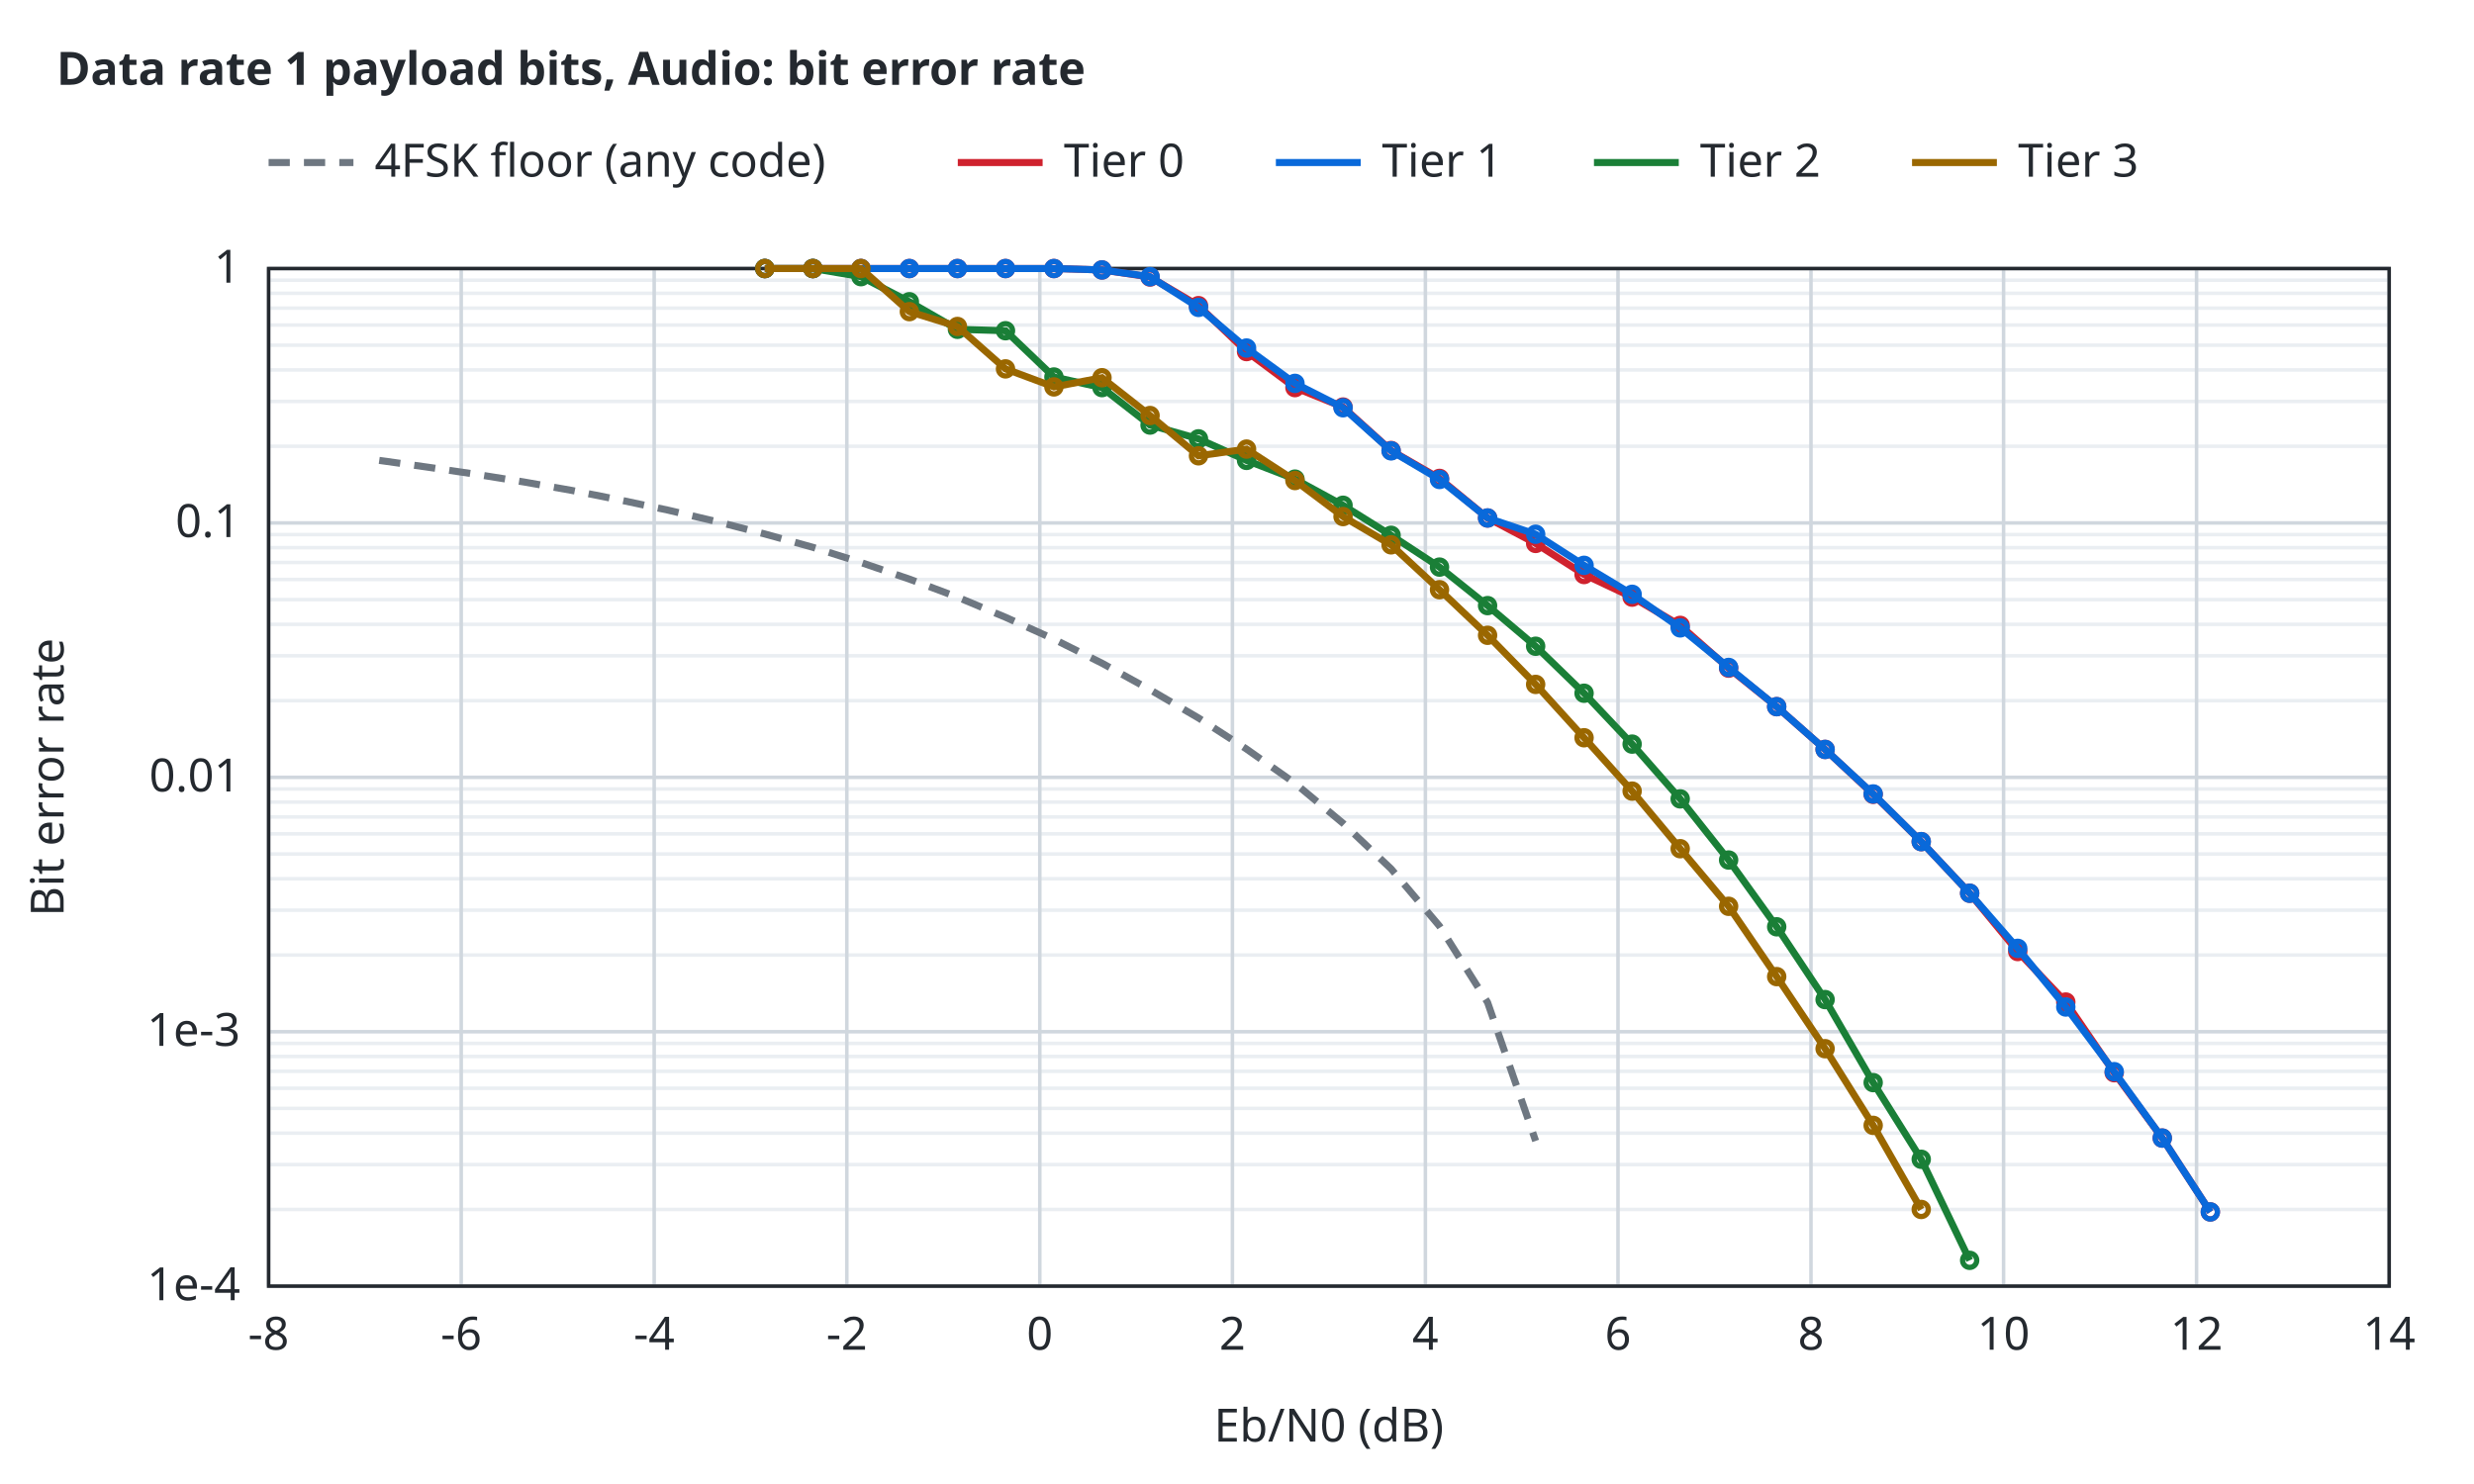
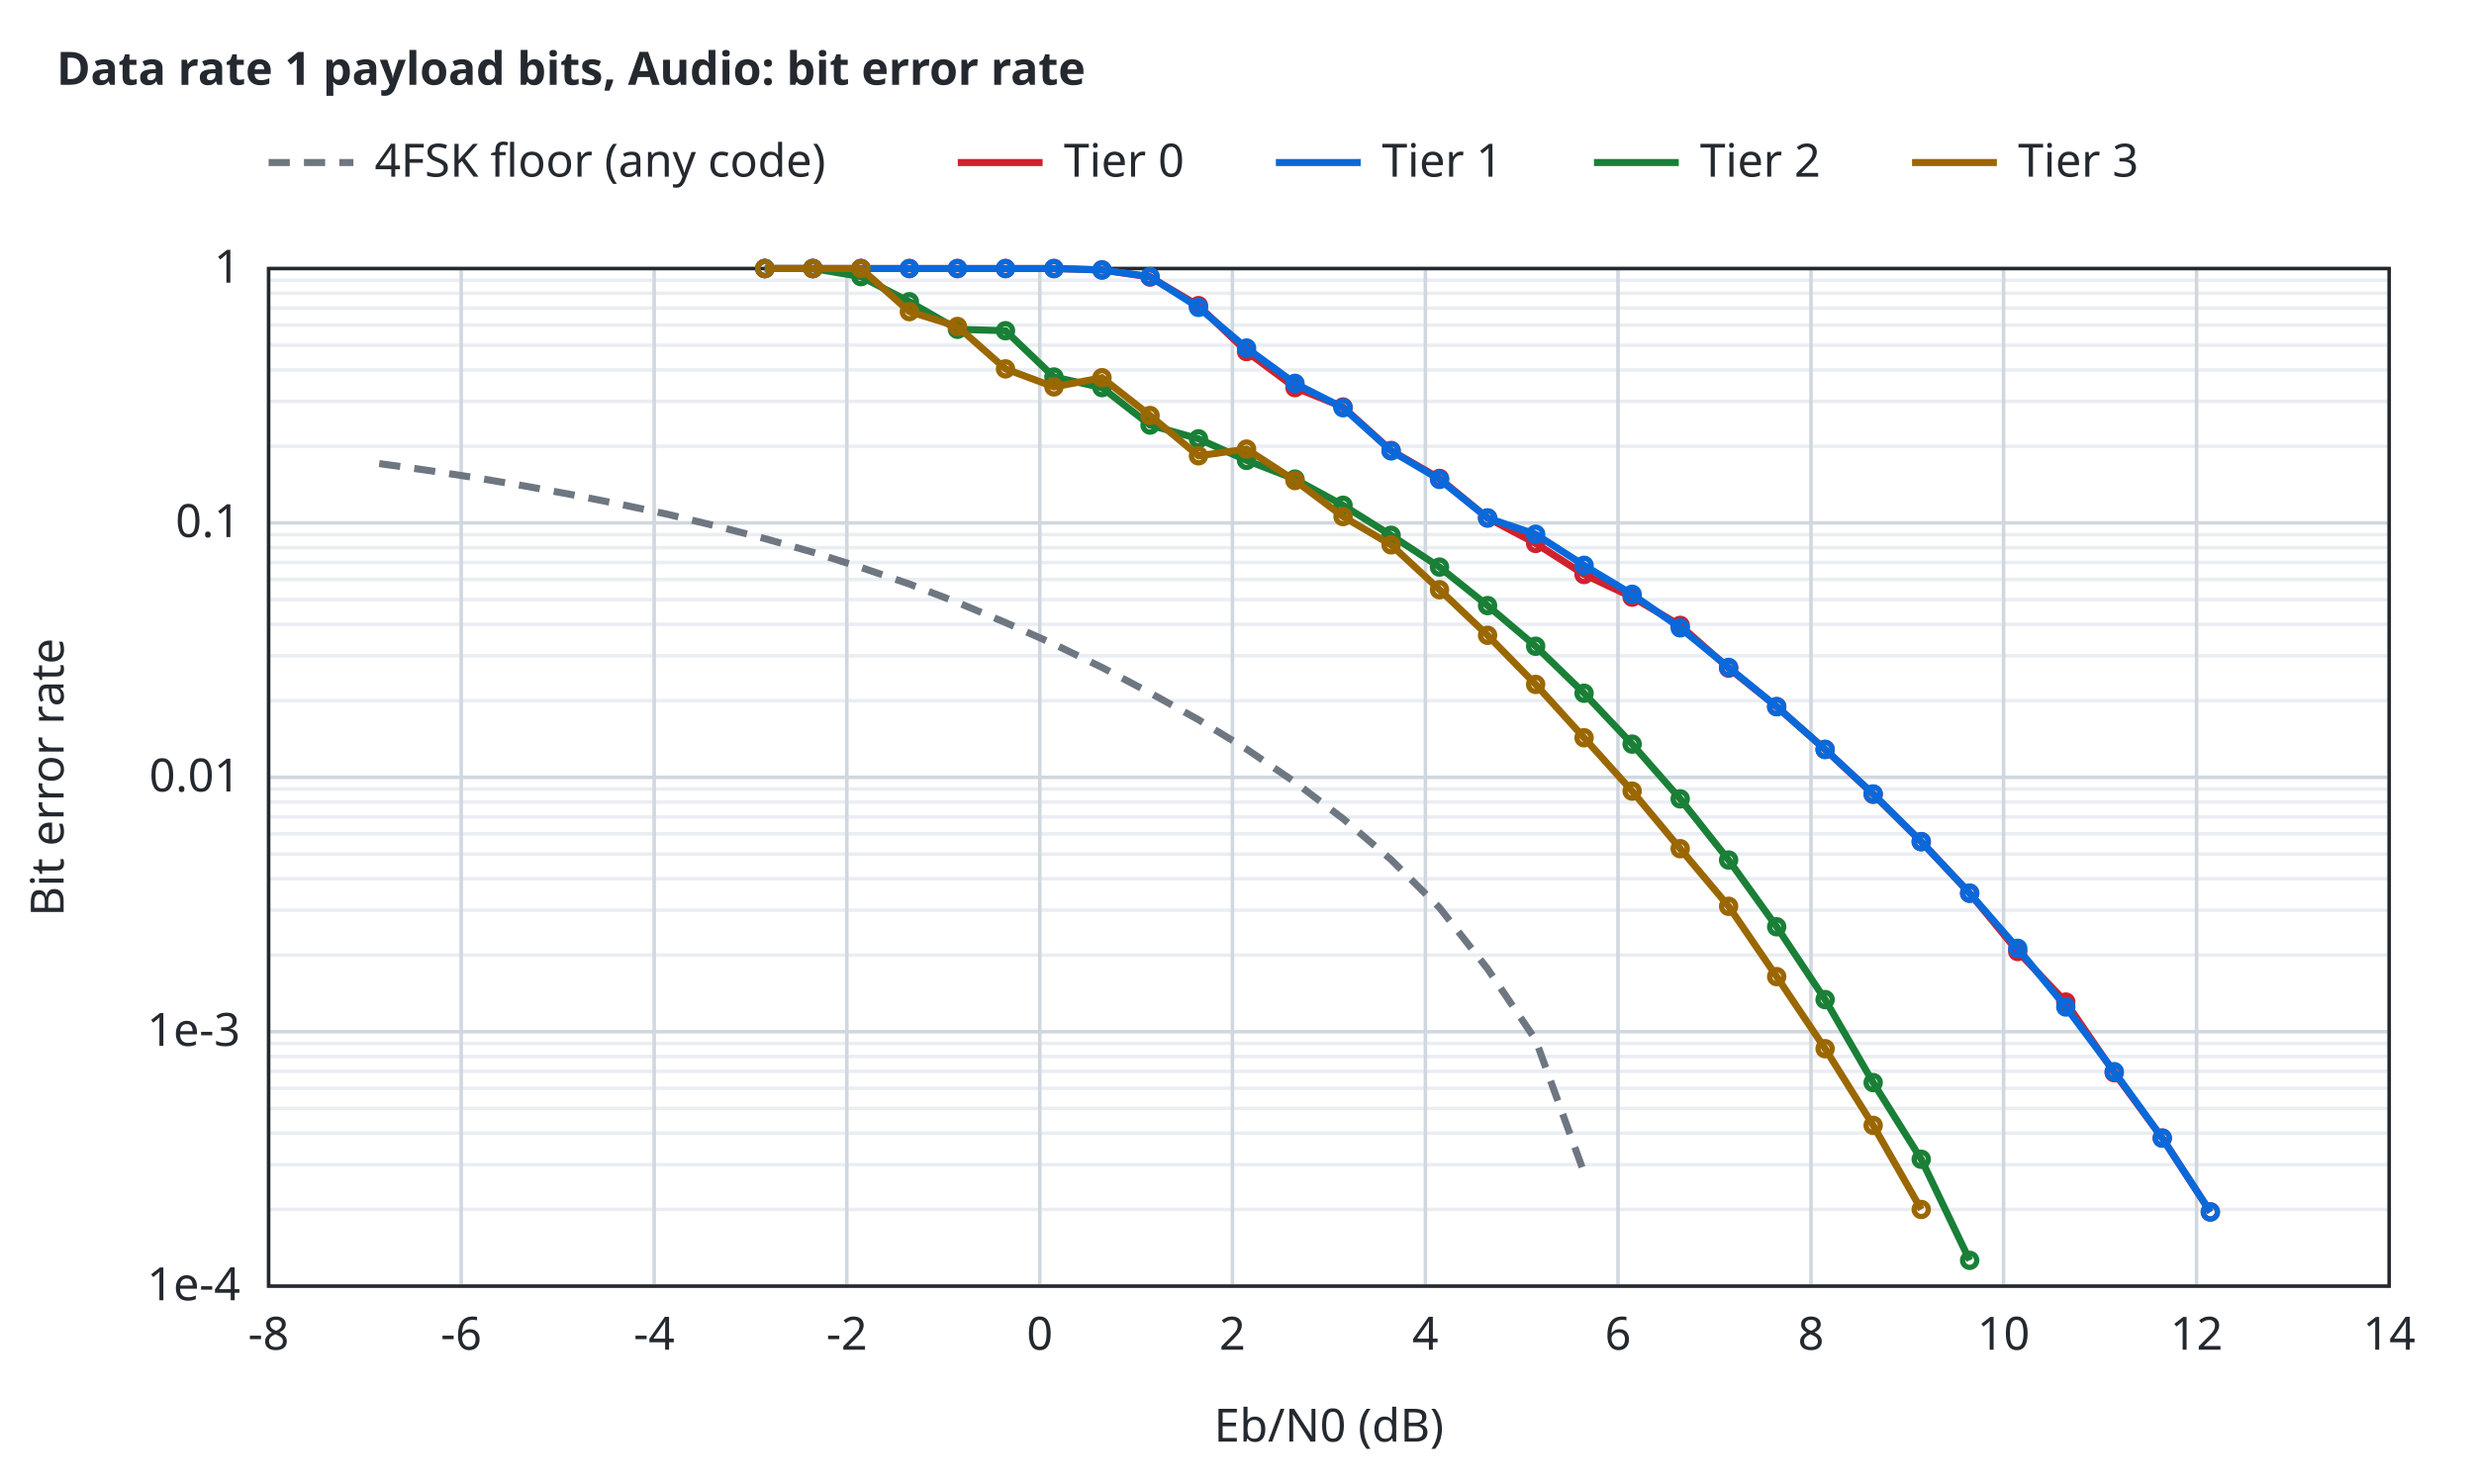
<svg xmlns="http://www.w3.org/2000/svg" width="700" height="420" viewBox="0 0 700 420">
  <style>text{font-family:sans-serif;font-size:13px;fill:#24292f}.t{font-weight:600}.bg{fill:#ffffff}.ax{stroke:#24292f;stroke-width:1;fill:none}.gr{stroke:#d0d7de;stroke-width:1}.mi{stroke:#eaeef2;stroke-width:1}.r0{stroke:#6e7781}.r1{stroke:#bc4c00}.r2{stroke:#8250df}.r3{stroke:#1b7c83}.r4{stroke:#9a6700}.s1{stroke:#cf222e}.s2{stroke:#0969da}.s3{stroke:#1a7f37}.s4{stroke:#9a6700}.q0{fill:#6e7781}.q1{fill:#bc4c00}.q2{fill:#8250df}.f1{fill:#cf222e}.f2{fill:#0969da}.f3{fill:#1a7f37}.f4{fill:#9a6700}.l{fill:none;stroke-width:2}.p{fill:none;stroke-width:1.5}.e{fill:none;stroke-width:1;stroke-opacity:.25}@media (prefers-color-scheme:dark){text{fill:#e6edf3}.bg{fill:#0d1117}.ax{stroke:#8b949e}.gr{stroke:#30363d}.mi{stroke:#21262d}.r0{stroke:#8b949e}.r1{stroke:#f0883e}.r2{stroke:#d2a8ff}.r3{stroke:#39c5cf}.r4{stroke:#d29922}.s1{stroke:#ff7b72}.s2{stroke:#58a6ff}.s3{stroke:#3fb950}.s4{stroke:#d29922}.q0{fill:#8b949e}.q1{fill:#f0883e}.q2{fill:#d2a8ff}.f1{fill:#ff7b72}.f2{fill:#58a6ff}.f3{fill:#3fb950}.f4{fill:#d29922}}</style>
  <rect class="bg" width="100%" height="100%" />
  <text class="t" x="16" y="24">Data rate 1 payload bits, Audio: bit error rate</text>
  <line class="mi" x1="76.0" y1="342.3" x2="676.0" y2="342.3" />
  <line class="mi" x1="76.0" y1="329.6" x2="676.0" y2="329.6" />
  <line class="mi" x1="76.0" y1="320.7" x2="676.0" y2="320.7" />
  <line class="mi" x1="76.0" y1="313.7" x2="676.0" y2="313.7" />
  <line class="mi" x1="76.0" y1="308.0" x2="676.0" y2="308.0" />
  <line class="mi" x1="76.0" y1="303.2" x2="676.0" y2="303.2" />
  <line class="mi" x1="76.0" y1="299.0" x2="676.0" y2="299.0" />
  <line class="mi" x1="76.0" y1="295.3" x2="676.0" y2="295.3" />
  <line class="mi" x1="76.0" y1="270.3" x2="676.0" y2="270.3" />
  <line class="mi" x1="76.0" y1="257.6" x2="676.0" y2="257.6" />
  <line class="mi" x1="76.0" y1="248.7" x2="676.0" y2="248.7" />
  <line class="mi" x1="76.0" y1="241.7" x2="676.0" y2="241.7" />
  <line class="mi" x1="76.0" y1="236.0" x2="676.0" y2="236.0" />
  <line class="mi" x1="76.0" y1="231.2" x2="676.0" y2="231.2" />
  <line class="mi" x1="76.0" y1="227.0" x2="676.0" y2="227.0" />
  <line class="mi" x1="76.0" y1="223.3" x2="676.0" y2="223.3" />
  <line class="mi" x1="76.0" y1="198.3" x2="676.0" y2="198.3" />
  <line class="mi" x1="76.0" y1="185.6" x2="676.0" y2="185.6" />
  <line class="mi" x1="76.0" y1="176.7" x2="676.0" y2="176.7" />
  <line class="mi" x1="76.0" y1="169.7" x2="676.0" y2="169.7" />
  <line class="mi" x1="76.0" y1="164.0" x2="676.0" y2="164.0" />
  <line class="mi" x1="76.0" y1="159.2" x2="676.0" y2="159.2" />
  <line class="mi" x1="76.0" y1="155.0" x2="676.0" y2="155.0" />
  <line class="mi" x1="76.0" y1="151.3" x2="676.0" y2="151.3" />
  <line class="mi" x1="76.0" y1="126.3" x2="676.0" y2="126.3" />
  <line class="mi" x1="76.0" y1="113.6" x2="676.0" y2="113.6" />
  <line class="mi" x1="76.0" y1="104.7" x2="676.0" y2="104.7" />
  <line class="mi" x1="76.0" y1="97.7" x2="676.0" y2="97.7" />
  <line class="mi" x1="76.0" y1="92.0" x2="676.0" y2="92.0" />
  <line class="mi" x1="76.0" y1="87.2" x2="676.0" y2="87.2" />
  <line class="mi" x1="76.0" y1="83.0" x2="676.0" y2="83.0" />
  <line class="mi" x1="76.0" y1="79.3" x2="676.0" y2="79.3" />
  <line class="gr" x1="76.0" y1="364.0" x2="76.0" y2="76.0" />
  <text x="76.0" y="382.0" text-anchor="middle">-8</text>
  <line class="gr" x1="130.5" y1="364.0" x2="130.5" y2="76.0" />
  <text x="130.5" y="382.0" text-anchor="middle">-6</text>
  <line class="gr" x1="185.1" y1="364.0" x2="185.1" y2="76.0" />
  <text x="185.1" y="382.0" text-anchor="middle">-4</text>
  <line class="gr" x1="239.6" y1="364.0" x2="239.6" y2="76.0" />
  <text x="239.6" y="382.0" text-anchor="middle">-2</text>
  <line class="gr" x1="294.2" y1="364.0" x2="294.2" y2="76.0" />
  <text x="294.2" y="382.0" text-anchor="middle">0</text>
  <line class="gr" x1="348.7" y1="364.0" x2="348.7" y2="76.0" />
  <text x="348.7" y="382.0" text-anchor="middle">2</text>
  <line class="gr" x1="403.3" y1="364.0" x2="403.3" y2="76.0" />
  <text x="403.3" y="382.0" text-anchor="middle">4</text>
  <line class="gr" x1="457.8" y1="364.0" x2="457.8" y2="76.0" />
  <text x="457.8" y="382.0" text-anchor="middle">6</text>
  <line class="gr" x1="512.4" y1="364.0" x2="512.4" y2="76.0" />
  <text x="512.4" y="382.0" text-anchor="middle">8</text>
  <line class="gr" x1="566.9" y1="364.0" x2="566.9" y2="76.0" />
  <text x="566.9" y="382.0" text-anchor="middle">10</text>
  <line class="gr" x1="621.5" y1="364.0" x2="621.5" y2="76.0" />
  <text x="621.5" y="382.0" text-anchor="middle">12</text>
  <line class="gr" x1="676.0" y1="364.0" x2="676.0" y2="76.0" />
  <text x="676.0" y="382.0" text-anchor="middle">14</text>
  <line class="gr" x1="76.0" y1="364.0" x2="676.0" y2="364.0" />
  <text x="68.0" y="368.0" text-anchor="end">1e-4</text>
  <line class="gr" x1="76.0" y1="292.0" x2="676.0" y2="292.0" />
  <text x="68.0" y="296.0" text-anchor="end">1e-3</text>
  <line class="gr" x1="76.0" y1="220.0" x2="676.0" y2="220.0" />
  <text x="68.0" y="224.0" text-anchor="end">0.01</text>
  <line class="gr" x1="76.0" y1="148.0" x2="676.0" y2="148.0" />
  <text x="68.0" y="152.0" text-anchor="end">0.1</text>
  <line class="gr" x1="76.0" y1="76.0" x2="676.0" y2="76.0" />
  <text x="68.0" y="80.0" text-anchor="end">1</text>
  <rect class="ax" x="76.0" y="76.0" width="600.0" height="288.0" />
  <text x="376.0" y="408.0" text-anchor="middle">Eb/N0 (dB)</text>
  <text x="18" y="220.0" text-anchor="middle" transform="rotate(-90 18 220.0)">Bit error rate</text>
-   <path class="l r0" stroke-dasharray="6 4" d="M107.3,130.3 L120.9,132.2 L134.5,134.2 L148.2,136.4 L161.8,138.8 L175.4,141.5 L189.1,144.4 L202.7,147.6 L216.3,151.1 L230.0,154.9 L243.6,159.2 L257.3,163.9 L270.9,169.0 L284.5,174.7 L298.2,180.9 L311.8,187.7 L325.4,195.2 L339.1,203.2 L352.7,212.0 L366.3,221.6 L380.0,233.0 L393.6,245.9 L407.3,262.1 L420.9,283.7 L434.5,322.9" />
+   <path class="l r0" stroke-dasharray="6 4" d="M107.3,131.2 L120.9,133.1 L134.5,135.2 L148.2,137.5 L161.8,140.0 L175.4,142.7 L189.1,145.6 L202.7,148.9 L216.3,152.4 L230.0,156.3 L243.6,160.6 L257.3,165.3 L270.9,170.5 L284.5,176.2 L298.2,182.3 L311.8,188.9 L325.4,196.1 L339.1,203.7 L352.7,212.0 L366.3,221.3 L380.0,231.7 L393.6,243.3 L407.3,256.9 L420.9,274.2 L434.5,294.3 L448.2,331.9" />
  <path class="l s1" d="M216.4,76.0 L230.0,76.0 L243.6,76.0 L257.3,76.0 L270.9,76.0 L284.5,76.0 L298.2,76.0 L311.8,76.4 L325.4,78.4 L339.1,86.5 L352.7,99.5 L366.4,109.7 L380.0,115.2 L393.6,127.5 L407.3,135.4 L420.9,146.6 L434.5,153.8 L448.2,162.6 L461.8,169.0 L475.4,177.0 L489.1,189.1 L502.7,200.0 L516.4,212.1 L530.0,224.8 L543.6,238.2 L557.3,252.8 L570.9,269.3 L584.5,283.6 L598.2,303.6 L611.8,322.1 L625.4,343.0" />
  <circle class="p s1" cx="216.4" cy="76.0" r="2" />
  <circle class="p s1" cx="230.0" cy="76.0" r="2" />
  <circle class="p s1" cx="243.6" cy="76.0" r="2" />
  <circle class="p s1" cx="257.3" cy="76.0" r="2" />
  <circle class="p s1" cx="270.9" cy="76.0" r="2" />
  <circle class="p s1" cx="284.5" cy="76.0" r="2" />
  <circle class="p s1" cx="298.2" cy="76.0" r="2" />
  <circle class="p s1" cx="311.8" cy="76.4" r="2" />
  <circle class="p s1" cx="325.4" cy="78.4" r="2" />
  <circle class="p s1" cx="339.1" cy="86.5" r="2" />
  <circle class="p s1" cx="352.7" cy="99.5" r="2" />
  <circle class="p s1" cx="366.4" cy="109.7" r="2" />
  <circle class="p s1" cx="380.0" cy="115.2" r="2" />
  <circle class="p s1" cx="393.6" cy="127.5" r="2" />
  <circle class="p s1" cx="407.3" cy="135.4" r="2" />
  <circle class="p s1" cx="420.9" cy="146.6" r="2" />
  <circle class="p s1" cx="434.5" cy="153.8" r="2" />
  <circle class="p s1" cx="448.2" cy="162.6" r="2" />
  <circle class="p s1" cx="461.8" cy="169.0" r="2" />
  <circle class="p s1" cx="475.4" cy="177.0" r="2" />
  <circle class="p s1" cx="489.1" cy="189.1" r="2" />
  <circle class="p s1" cx="502.7" cy="200.0" r="2" />
  <circle class="p s1" cx="516.4" cy="212.1" r="2" />
  <circle class="p s1" cx="530.0" cy="224.8" r="2" />
  <circle class="p s1" cx="543.6" cy="238.2" r="2" />
  <circle class="p s1" cx="557.3" cy="252.8" r="2" />
  <circle class="p s1" cx="570.9" cy="269.3" r="2" />
  <circle class="p s1" cx="584.5" cy="283.6" r="2" />
  <circle class="p s1" cx="598.2" cy="303.6" r="2" />
  <circle class="p s1" cx="611.8" cy="322.1" r="2" />
  <circle class="p s1" cx="625.4" cy="343.0" r="2" />
  <path class="l s2" d="M216.4,76.0 L230.0,76.0 L243.6,76.0 L257.3,76.0 L270.9,76.0 L284.5,76.0 L298.2,76.0 L311.8,76.4 L325.4,78.3 L339.1,87.0 L352.7,98.5 L366.4,108.5 L380.0,115.4 L393.6,127.6 L407.3,135.7 L420.9,146.6 L434.5,151.2 L448.2,160.0 L461.8,168.2 L475.4,177.7 L489.1,188.9 L502.7,200.0 L516.4,212.1 L530.0,224.7 L543.6,238.2 L557.3,252.8 L570.9,268.4 L584.5,285.0 L598.2,303.3 L611.8,322.1 L625.4,343.0" />
  <circle class="p s2" cx="216.4" cy="76.0" r="2" />
  <circle class="p s2" cx="230.0" cy="76.0" r="2" />
  <circle class="p s2" cx="243.6" cy="76.0" r="2" />
  <circle class="p s2" cx="257.3" cy="76.0" r="2" />
  <circle class="p s2" cx="270.9" cy="76.0" r="2" />
  <circle class="p s2" cx="284.5" cy="76.0" r="2" />
  <circle class="p s2" cx="298.2" cy="76.0" r="2" />
  <circle class="p s2" cx="311.8" cy="76.4" r="2" />
  <circle class="p s2" cx="325.4" cy="78.3" r="2" />
  <circle class="p s2" cx="339.1" cy="87.0" r="2" />
  <circle class="p s2" cx="352.7" cy="98.5" r="2" />
  <circle class="p s2" cx="366.4" cy="108.5" r="2" />
  <circle class="p s2" cx="380.0" cy="115.4" r="2" />
  <circle class="p s2" cx="393.6" cy="127.6" r="2" />
  <circle class="p s2" cx="407.3" cy="135.7" r="2" />
  <circle class="p s2" cx="420.9" cy="146.6" r="2" />
  <circle class="p s2" cx="434.5" cy="151.2" r="2" />
  <circle class="p s2" cx="448.2" cy="160.0" r="2" />
  <circle class="p s2" cx="461.8" cy="168.2" r="2" />
  <circle class="p s2" cx="475.4" cy="177.7" r="2" />
  <circle class="p s2" cx="489.1" cy="188.9" r="2" />
  <circle class="p s2" cx="502.7" cy="200.0" r="2" />
  <circle class="p s2" cx="516.4" cy="212.1" r="2" />
  <circle class="p s2" cx="530.0" cy="224.7" r="2" />
  <circle class="p s2" cx="543.6" cy="238.2" r="2" />
  <circle class="p s2" cx="557.3" cy="252.8" r="2" />
  <circle class="p s2" cx="570.9" cy="268.4" r="2" />
  <circle class="p s2" cx="584.5" cy="285.0" r="2" />
  <circle class="p s2" cx="598.2" cy="303.3" r="2" />
  <circle class="p s2" cx="611.8" cy="322.1" r="2" />
  <circle class="p s2" cx="625.4" cy="343.0" r="2" />
  <path class="l s3" d="M216.4,76.0 L230.0,76.0 L243.6,78.3 L257.3,85.4 L270.9,93.2 L284.5,93.6 L298.2,106.7 L311.8,109.7 L325.4,120.3 L339.1,124.2 L352.7,130.3 L366.4,135.6 L380.0,143.0 L393.6,151.5 L407.3,160.5 L420.9,171.4 L434.5,182.9 L448.2,196.2 L461.8,210.6 L475.4,226.1 L489.1,243.4 L502.7,262.3 L516.4,282.9 L530.0,306.4 L543.6,328.1 L557.3,356.7" />
  <circle class="p s3" cx="216.4" cy="76.0" r="2" />
  <circle class="p s3" cx="230.0" cy="76.0" r="2" />
  <circle class="p s3" cx="243.6" cy="78.3" r="2" />
  <circle class="p s3" cx="257.3" cy="85.4" r="2" />
  <circle class="p s3" cx="270.9" cy="93.2" r="2" />
  <circle class="p s3" cx="284.5" cy="93.6" r="2" />
  <circle class="p s3" cx="298.2" cy="106.7" r="2" />
  <circle class="p s3" cx="311.8" cy="109.7" r="2" />
  <circle class="p s3" cx="325.4" cy="120.3" r="2" />
  <circle class="p s3" cx="339.1" cy="124.2" r="2" />
  <circle class="p s3" cx="352.7" cy="130.3" r="2" />
  <circle class="p s3" cx="366.4" cy="135.6" r="2" />
  <circle class="p s3" cx="380.0" cy="143.0" r="2" />
  <circle class="p s3" cx="393.6" cy="151.5" r="2" />
  <circle class="p s3" cx="407.3" cy="160.5" r="2" />
  <circle class="p s3" cx="420.9" cy="171.4" r="2" />
  <circle class="p s3" cx="434.5" cy="182.9" r="2" />
  <circle class="p s3" cx="448.2" cy="196.2" r="2" />
  <circle class="p s3" cx="461.8" cy="210.6" r="2" />
  <circle class="p s3" cx="475.4" cy="226.1" r="2" />
  <circle class="p s3" cx="489.1" cy="243.4" r="2" />
  <circle class="p s3" cx="502.7" cy="262.3" r="2" />
  <circle class="p s3" cx="516.4" cy="282.9" r="2" />
  <circle class="p s3" cx="530.0" cy="306.4" r="2" />
  <circle class="p s3" cx="543.6" cy="328.1" r="2" />
  <circle class="p s3" cx="557.3" cy="356.7" r="2" />
  <path class="l s4" d="M216.4,76.0 L230.0,76.0 L243.6,76.0 L257.3,88.2 L270.9,92.4 L284.5,104.4 L298.2,109.5 L311.8,106.9 L325.4,117.6 L339.1,129.0 L352.7,127.1 L366.4,136.0 L380.0,146.2 L393.6,154.2 L407.3,166.9 L420.9,179.8 L434.5,193.7 L448.2,208.8 L461.8,223.9 L475.4,240.2 L489.1,256.5 L502.7,276.4 L516.4,296.8 L530.0,318.5 L543.6,342.3" />
  <circle class="p s4" cx="216.4" cy="76.0" r="2" />
  <circle class="p s4" cx="230.0" cy="76.0" r="2" />
  <circle class="p s4" cx="243.6" cy="76.0" r="2" />
  <circle class="p s4" cx="257.3" cy="88.2" r="2" />
  <circle class="p s4" cx="270.9" cy="92.4" r="2" />
  <circle class="p s4" cx="284.5" cy="104.4" r="2" />
  <circle class="p s4" cx="298.2" cy="109.5" r="2" />
  <circle class="p s4" cx="311.8" cy="106.9" r="2" />
  <circle class="p s4" cx="325.4" cy="117.6" r="2" />
  <circle class="p s4" cx="339.1" cy="129.0" r="2" />
  <circle class="p s4" cx="352.7" cy="127.1" r="2" />
  <circle class="p s4" cx="366.4" cy="136.0" r="2" />
  <circle class="p s4" cx="380.0" cy="146.2" r="2" />
  <circle class="p s4" cx="393.6" cy="154.2" r="2" />
  <circle class="p s4" cx="407.3" cy="166.9" r="2" />
  <circle class="p s4" cx="420.9" cy="179.8" r="2" />
  <circle class="p s4" cx="434.5" cy="193.7" r="2" />
  <circle class="p s4" cx="448.2" cy="208.8" r="2" />
  <circle class="p s4" cx="461.8" cy="223.9" r="2" />
  <circle class="p s4" cx="475.4" cy="240.2" r="2" />
  <circle class="p s4" cx="489.1" cy="256.5" r="2" />
  <circle class="p s4" cx="502.7" cy="276.4" r="2" />
  <circle class="p s4" cx="516.4" cy="296.8" r="2" />
  <circle class="p s4" cx="530.0" cy="318.5" r="2" />
  <circle class="p s4" cx="543.6" cy="342.3" r="2" />
  <line class="l r0" stroke-dasharray="6 4" x1="76.0" y1="46.0" x2="100.0" y2="46.0" />
  <text x="106.0" y="50.0">4FSK floor (any code)</text>
  <line class="l s1" x1="271.0" y1="46.0" x2="295.0" y2="46.0" />
  <text x="301.0" y="50.0">Tier 0</text>
  <line class="l s2" x1="361.0" y1="46.0" x2="385.0" y2="46.0" />
  <text x="391.0" y="50.0">Tier 1</text>
  <line class="l s3" x1="451.0" y1="46.0" x2="475.0" y2="46.0" />
  <text x="481.0" y="50.0">Tier 2</text>
  <line class="l s4" x1="541.0" y1="46.0" x2="565.0" y2="46.0" />
  <text x="571.0" y="50.0">Tier 3</text>
</svg>
